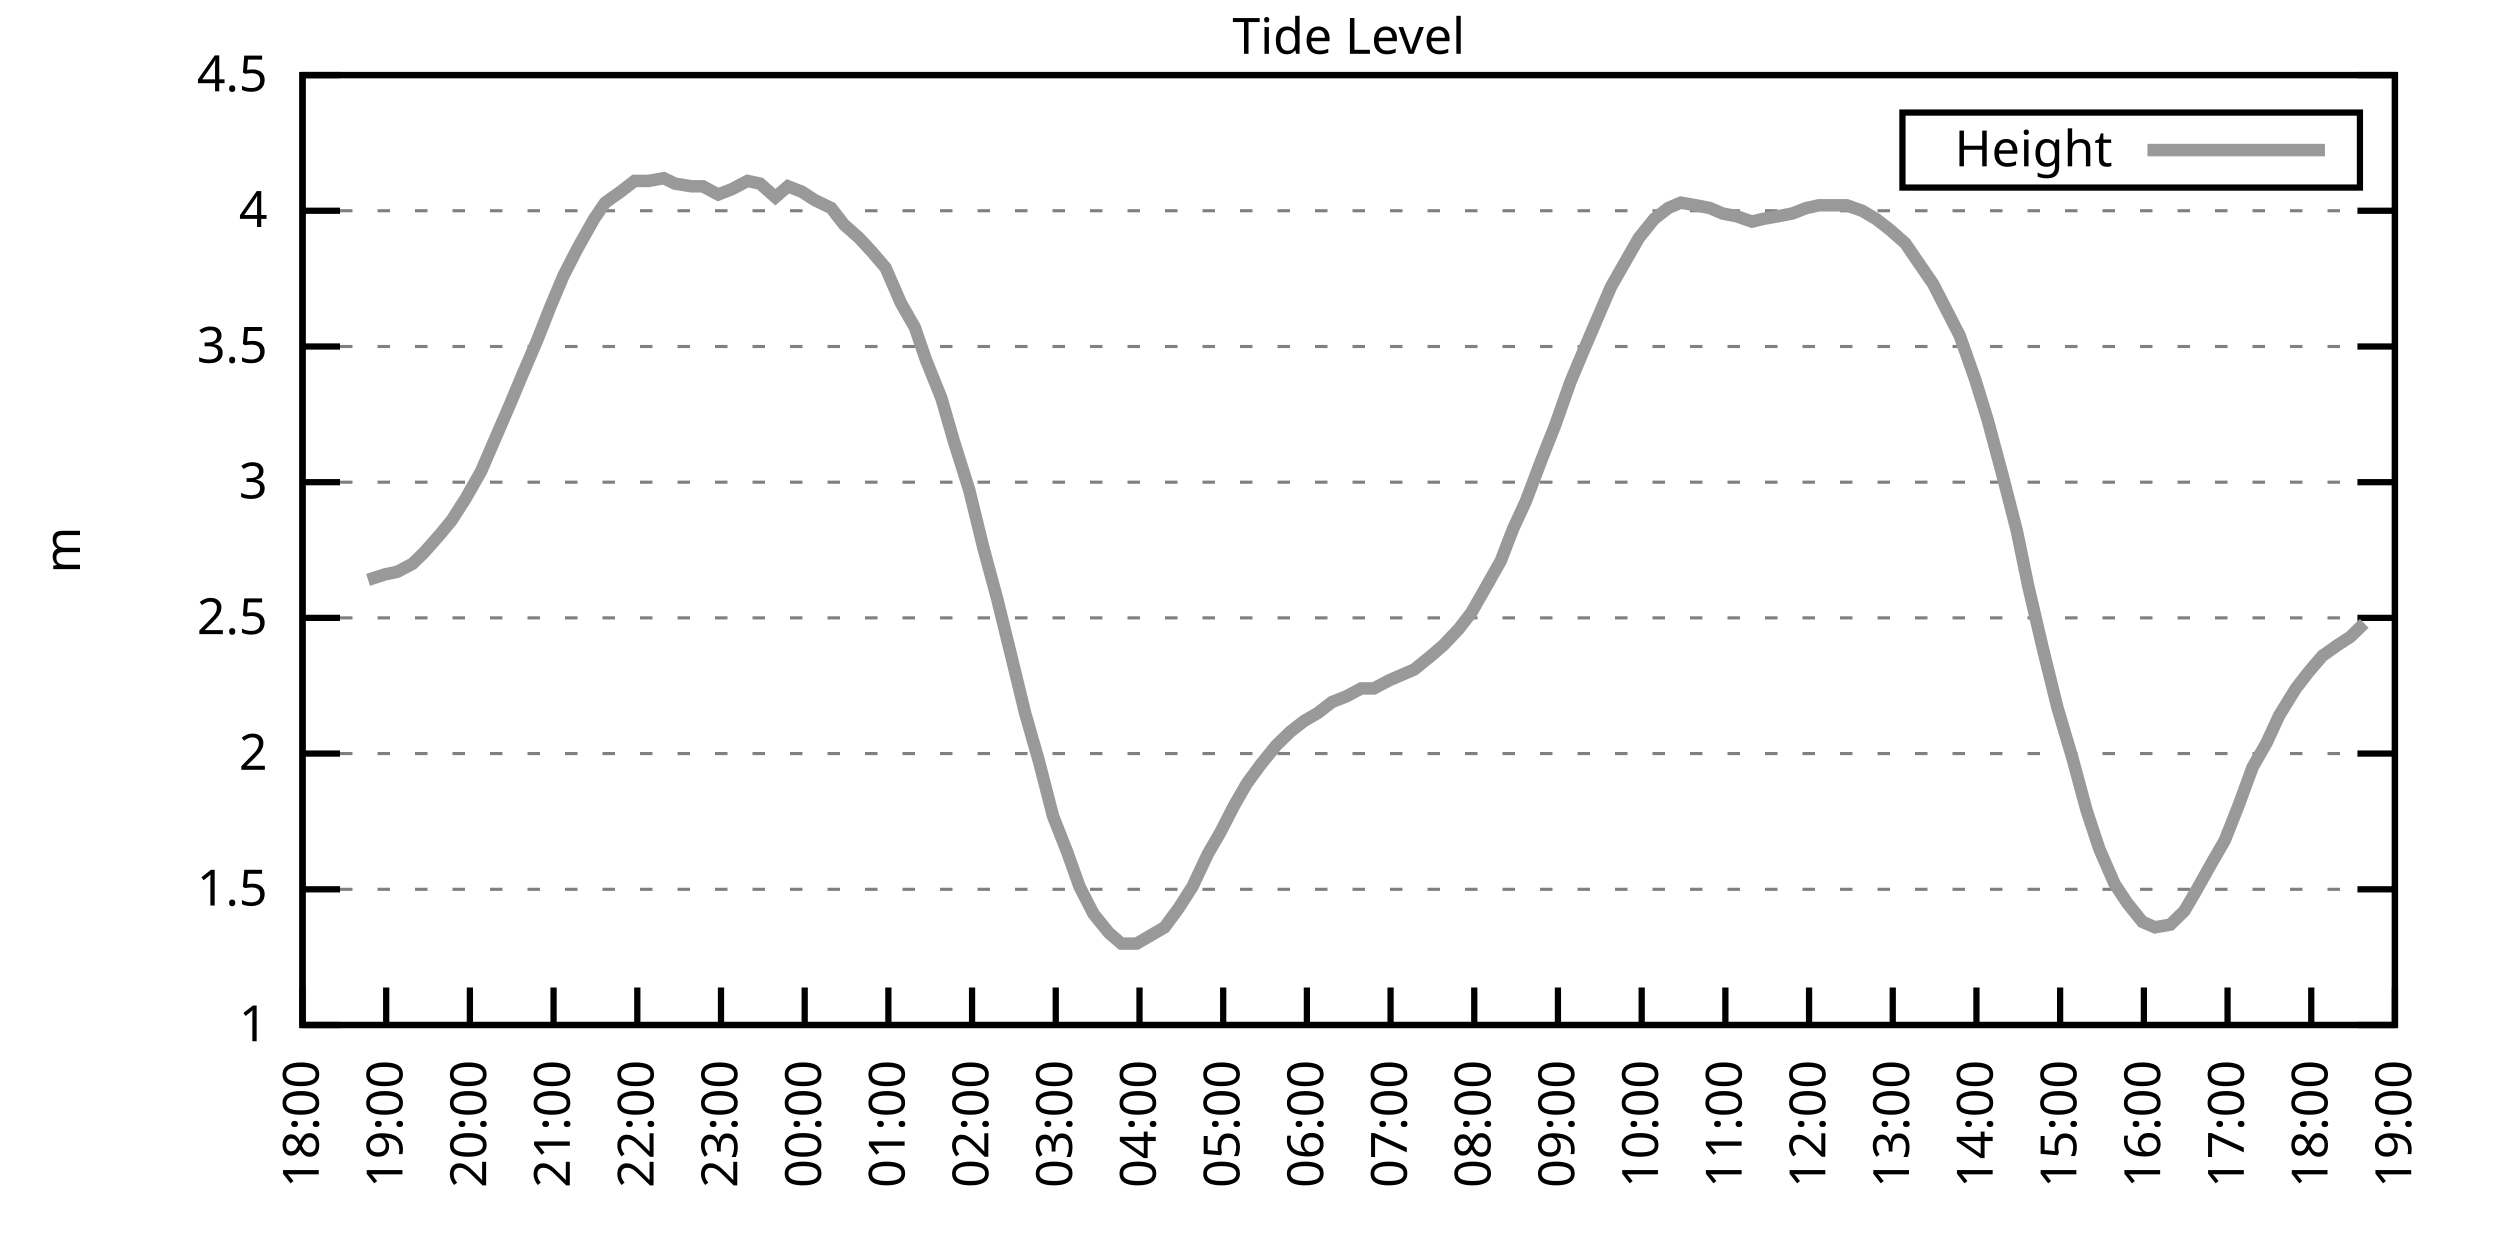
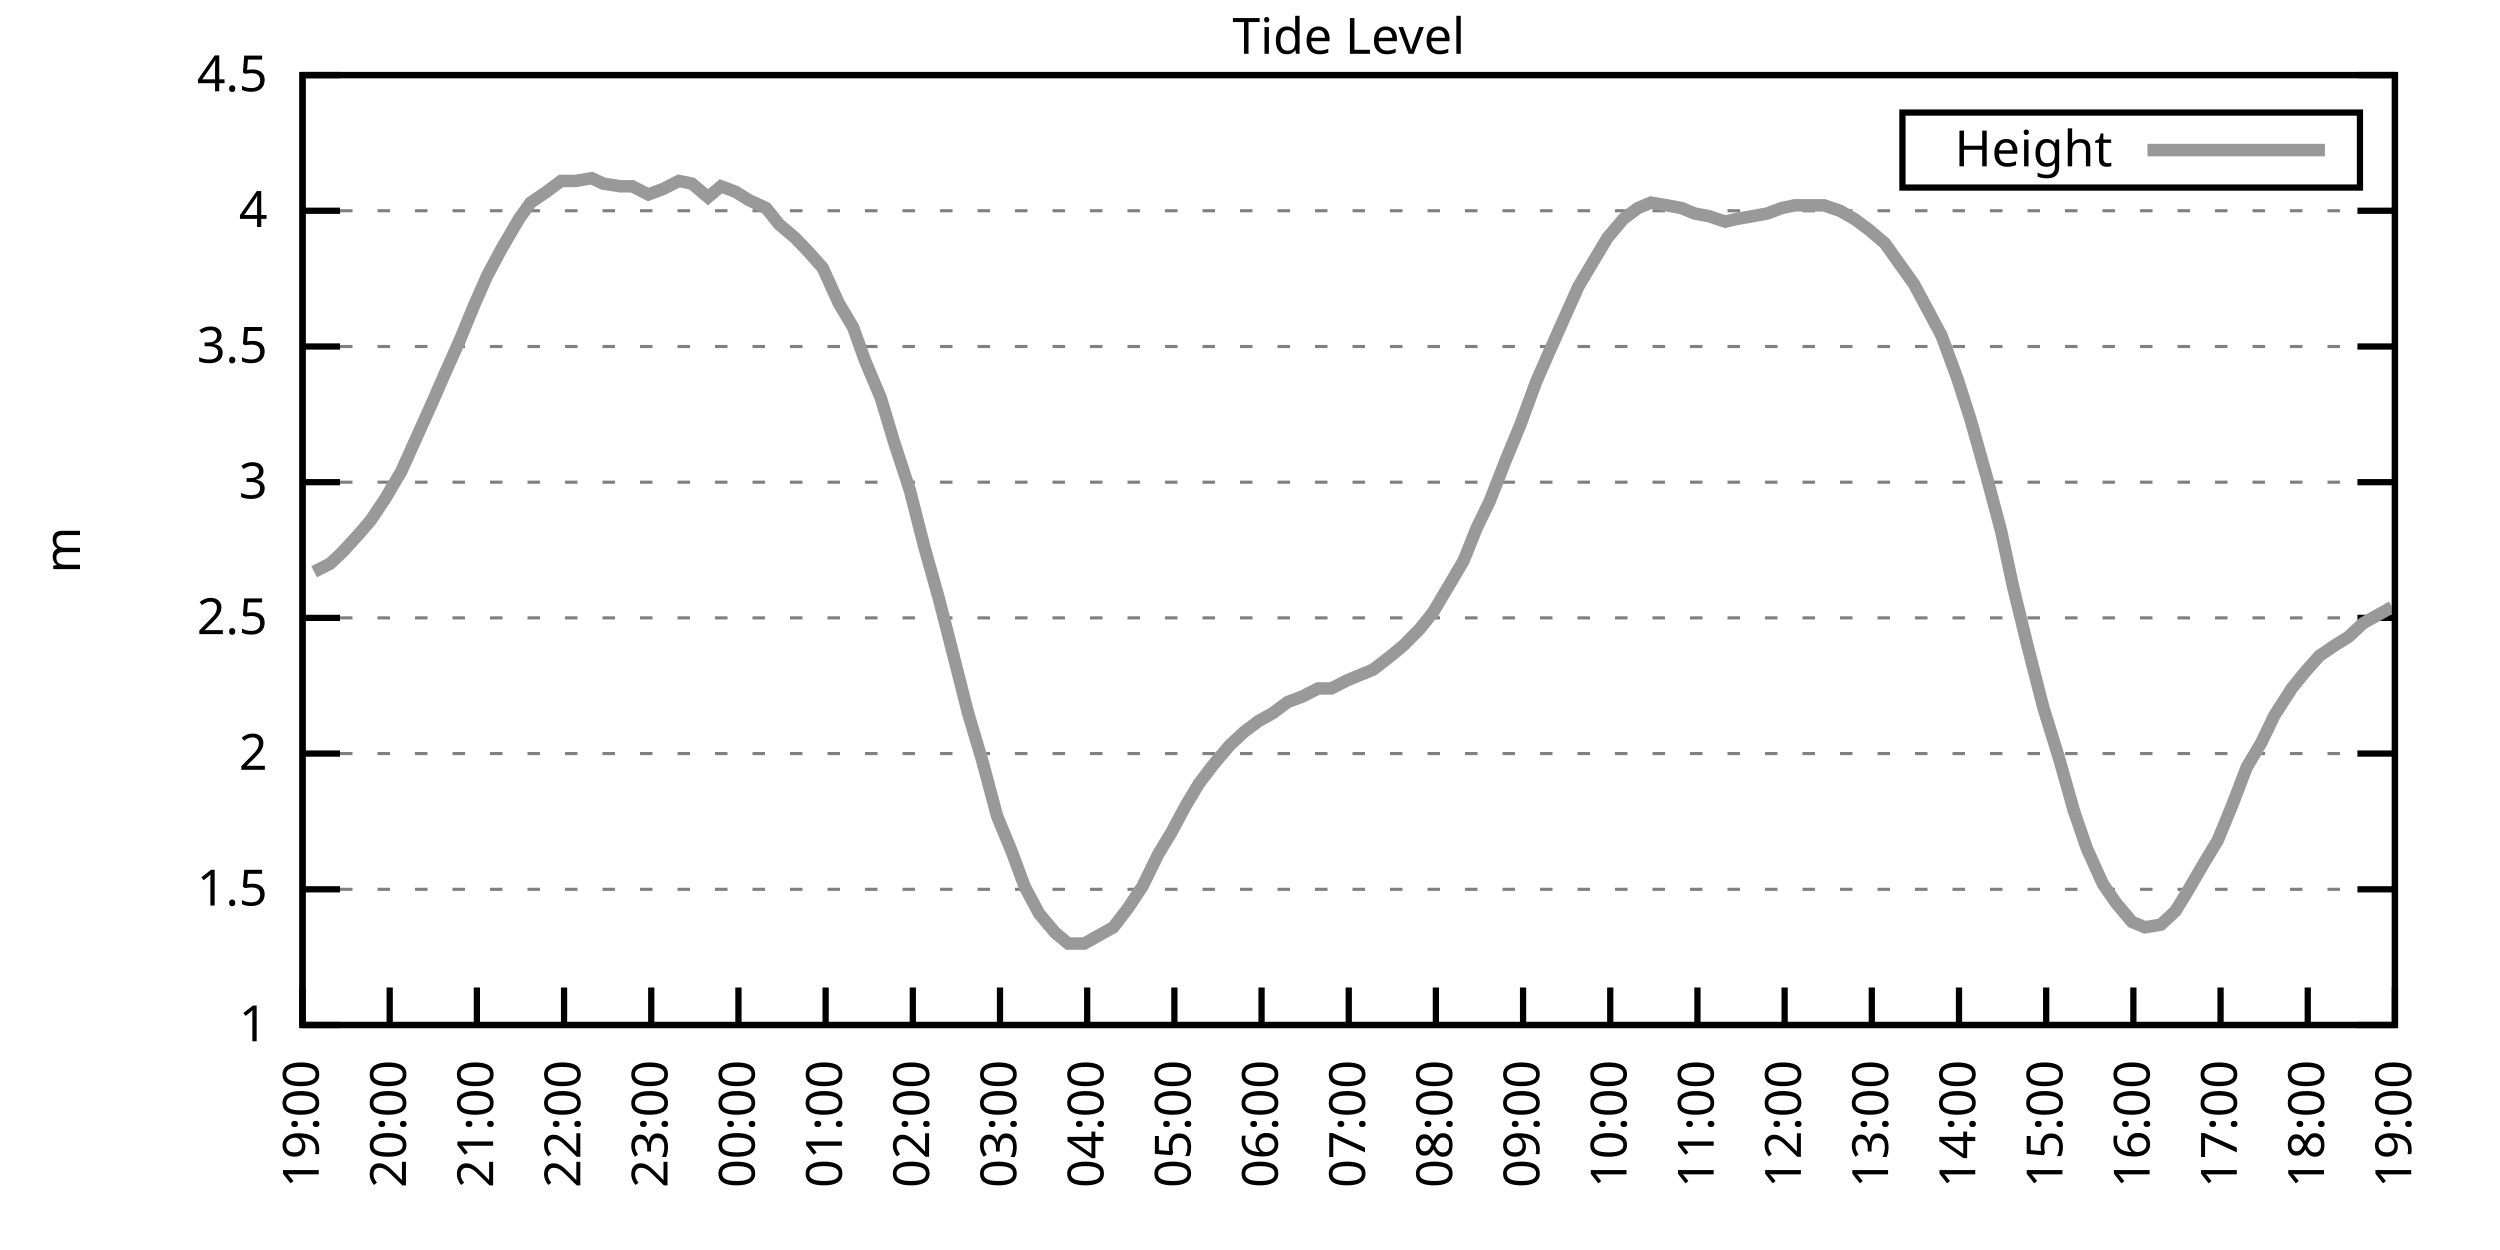
<svg xmlns="http://www.w3.org/2000/svg" xmlns:xlink="http://www.w3.org/1999/xlink" width="400" height="200" viewBox="0 0 400 200">
  <g id="gnuplot_canvas">
    <rect x="0" y="0" width="400" height="200" fill="none" />
    <defs>
      <circle id="gpDot" r="0.5" stroke-width="0.5" stroke="currentColor" />
      <path id="gpPt0" stroke-width="0.333" stroke="currentColor" d="M-1,0 h2 M0,-1 v2" />
      <path id="gpPt1" stroke-width="0.333" stroke="currentColor" d="M-1,-1 L1,1 M1,-1 L-1,1" />
      <path id="gpPt2" stroke-width="0.333" stroke="currentColor" d="M-1,0 L1,0 M0,-1 L0,1 M-1,-1 L1,1 M-1,1 L1,-1" />
      <rect id="gpPt3" stroke-width="0.333" stroke="currentColor" x="-1" y="-1" width="2" height="2" />
      <rect id="gpPt4" stroke-width="0.333" stroke="currentColor" fill="currentColor" x="-1" y="-1" width="2" height="2" />
      <circle id="gpPt5" stroke-width="0.333" stroke="currentColor" cx="0" cy="0" r="1" />
      <use xlink:href="#gpPt5" id="gpPt6" fill="currentColor" stroke="none" />
      <path id="gpPt7" stroke-width="0.333" stroke="currentColor" d="M0,-1.33 L-1.33,0.67 L1.33,0.67 z" />
      <use xlink:href="#gpPt7" id="gpPt8" fill="currentColor" stroke="none" />
      <use xlink:href="#gpPt7" id="gpPt9" stroke="currentColor" transform="rotate(180)" />
      <use xlink:href="#gpPt9" id="gpPt10" fill="currentColor" stroke="none" />
      <use xlink:href="#gpPt3" id="gpPt11" stroke="currentColor" transform="rotate(45)" />
      <use xlink:href="#gpPt11" id="gpPt12" fill="currentColor" stroke="none" />
      <path id="gpPt13" stroke-width="0.333" stroke="currentColor" d="M0,1.330 L1.265,0.411 L0.782,-1.067 L-0.782,-1.076 L-1.265,0.411 z" />
      <use xlink:href="#gpPt13" id="gpPt14" fill="currentColor" stroke="none" />
      <filter id="textbox" filterUnits="objectBoundingBox" x="0" y="0" height="1" width="1">
        <feFlood flood-color="white" flood-opacity="1" result="bgnd" />
        <feComposite in="SourceGraphic" in2="bgnd" operator="atop" />
      </filter>
      <filter id="greybox" filterUnits="objectBoundingBox" x="0" y="0" height="1" width="1">
        <feFlood flood-color="lightgrey" flood-opacity="1" result="grey" />
        <feComposite in="SourceGraphic" in2="grey" operator="atop" />
      </filter>
    </defs>
    <g fill="none" color="white" stroke="currentColor" stroke-width="1.00" stroke-linecap="butt" stroke-linejoin="miter">
</g>
    <g fill="none" color="black" stroke="currentColor" stroke-width="1.00" stroke-linecap="butt" stroke-linejoin="miter">
      <g stroke="none" shape-rendering="crispEdges">
        <polygon fill="rgb(255, 255, 255)" points="48.40,164.00 383.18,164.00 383.18,12.02 48.40,12.02 " />
      </g>
    </g>
    <g fill="none" color="black" stroke="currentColor" stroke-width="1.00" stroke-linecap="butt" stroke-linejoin="miter">
</g>
    <g fill="none" color="black" stroke="black" stroke-width="0.50" stroke-linecap="butt" stroke-linejoin="miter">
</g>
    <g fill="none" color="gray" stroke="currentColor" stroke-width="0.50" stroke-linecap="butt" stroke-linejoin="miter">
      <path stroke="gray" stroke-dasharray="2,4" class="gridline" d="M48.40,164.00 L383.19,164.00  " />
    </g>
    <g fill="none" color="gray" stroke="gray" stroke-width="1.00" stroke-linecap="butt" stroke-linejoin="miter">
</g>
    <g fill="none" color="black" stroke="currentColor" stroke-width="1.00" stroke-linecap="butt" stroke-linejoin="miter">
      <path stroke="black" d="M48.40,164.00 L54.40,164.00 M383.19,164.00 L377.19,164.00  " />
      <g transform="translate(42.80,166.60)" stroke="none" fill="black" font-family="Sans" font-size="8.00" text-anchor="end">
        <text>
          <tspan font-family="Sans"> 1</tspan>
        </text>
      </g>
    </g>
    <g fill="none" color="black" stroke="currentColor" stroke-width="1.00" stroke-linecap="butt" stroke-linejoin="miter">
</g>
    <g fill="none" color="black" stroke="black" stroke-width="0.50" stroke-linecap="butt" stroke-linejoin="miter">
</g>
    <g fill="none" color="gray" stroke="currentColor" stroke-width="0.50" stroke-linecap="butt" stroke-linejoin="miter">
      <path stroke="gray" stroke-dasharray="2,4" class="gridline" d="M48.40,142.29 L383.19,142.29  " />
    </g>
    <g fill="none" color="gray" stroke="gray" stroke-width="1.00" stroke-linecap="butt" stroke-linejoin="miter">
</g>
    <g fill="none" color="black" stroke="currentColor" stroke-width="1.00" stroke-linecap="butt" stroke-linejoin="miter">
      <path stroke="black" d="M48.40,142.29 L54.40,142.29 M383.19,142.29 L377.19,142.29  " />
      <g transform="translate(42.80,144.89)" stroke="none" fill="black" font-family="Sans" font-size="8.00" text-anchor="end">
        <text>
          <tspan font-family="Sans"> 1.5</tspan>
        </text>
      </g>
    </g>
    <g fill="none" color="black" stroke="currentColor" stroke-width="1.00" stroke-linecap="butt" stroke-linejoin="miter">
</g>
    <g fill="none" color="black" stroke="black" stroke-width="0.50" stroke-linecap="butt" stroke-linejoin="miter">
</g>
    <g fill="none" color="gray" stroke="currentColor" stroke-width="0.50" stroke-linecap="butt" stroke-linejoin="miter">
      <path stroke="gray" stroke-dasharray="2,4" class="gridline" d="M48.40,120.57 L383.19,120.57  " />
    </g>
    <g fill="none" color="gray" stroke="gray" stroke-width="1.00" stroke-linecap="butt" stroke-linejoin="miter">
</g>
    <g fill="none" color="black" stroke="currentColor" stroke-width="1.00" stroke-linecap="butt" stroke-linejoin="miter">
      <path stroke="black" d="M48.40,120.57 L54.40,120.57 M383.19,120.57 L377.19,120.57  " />
      <g transform="translate(42.80,123.17)" stroke="none" fill="black" font-family="Sans" font-size="8.00" text-anchor="end">
        <text>
          <tspan font-family="Sans"> 2</tspan>
        </text>
      </g>
    </g>
    <g fill="none" color="black" stroke="currentColor" stroke-width="1.00" stroke-linecap="butt" stroke-linejoin="miter">
</g>
    <g fill="none" color="black" stroke="black" stroke-width="0.50" stroke-linecap="butt" stroke-linejoin="miter">
</g>
    <g fill="none" color="gray" stroke="currentColor" stroke-width="0.50" stroke-linecap="butt" stroke-linejoin="miter">
      <path stroke="gray" stroke-dasharray="2,4" class="gridline" d="M48.40,98.86 L383.19,98.86  " />
    </g>
    <g fill="none" color="gray" stroke="gray" stroke-width="1.00" stroke-linecap="butt" stroke-linejoin="miter">
</g>
    <g fill="none" color="black" stroke="currentColor" stroke-width="1.00" stroke-linecap="butt" stroke-linejoin="miter">
      <path stroke="black" d="M48.40,98.86 L54.40,98.86 M383.19,98.86 L377.19,98.86  " />
      <g transform="translate(42.80,101.46)" stroke="none" fill="black" font-family="Sans" font-size="8.00" text-anchor="end">
        <text>
          <tspan font-family="Sans"> 2.5</tspan>
        </text>
      </g>
    </g>
    <g fill="none" color="black" stroke="currentColor" stroke-width="1.00" stroke-linecap="butt" stroke-linejoin="miter">
</g>
    <g fill="none" color="black" stroke="black" stroke-width="0.50" stroke-linecap="butt" stroke-linejoin="miter">
</g>
    <g fill="none" color="gray" stroke="currentColor" stroke-width="0.50" stroke-linecap="butt" stroke-linejoin="miter">
      <path stroke="gray" stroke-dasharray="2,4" class="gridline" d="M48.40,77.15 L383.19,77.15  " />
    </g>
    <g fill="none" color="gray" stroke="gray" stroke-width="1.00" stroke-linecap="butt" stroke-linejoin="miter">
</g>
    <g fill="none" color="black" stroke="currentColor" stroke-width="1.00" stroke-linecap="butt" stroke-linejoin="miter">
      <path stroke="black" d="M48.40,77.15 L54.40,77.15 M383.19,77.15 L377.19,77.15  " />
      <g transform="translate(42.80,79.75)" stroke="none" fill="black" font-family="Sans" font-size="8.00" text-anchor="end">
        <text>
          <tspan font-family="Sans"> 3</tspan>
        </text>
      </g>
    </g>
    <g fill="none" color="black" stroke="currentColor" stroke-width="1.00" stroke-linecap="butt" stroke-linejoin="miter">
</g>
    <g fill="none" color="black" stroke="black" stroke-width="0.50" stroke-linecap="butt" stroke-linejoin="miter">
</g>
    <g fill="none" color="gray" stroke="currentColor" stroke-width="0.50" stroke-linecap="butt" stroke-linejoin="miter">
      <path stroke="gray" stroke-dasharray="2,4" class="gridline" d="M48.40,55.44 L383.19,55.44  " />
    </g>
    <g fill="none" color="gray" stroke="gray" stroke-width="1.00" stroke-linecap="butt" stroke-linejoin="miter">
</g>
    <g fill="none" color="black" stroke="currentColor" stroke-width="1.00" stroke-linecap="butt" stroke-linejoin="miter">
      <path stroke="black" d="M48.40,55.44 L54.40,55.44 M383.19,55.44 L377.19,55.44  " />
      <g transform="translate(42.80,58.04)" stroke="none" fill="black" font-family="Sans" font-size="8.00" text-anchor="end">
        <text>
          <tspan font-family="Sans"> 3.5</tspan>
        </text>
      </g>
    </g>
    <g fill="none" color="black" stroke="currentColor" stroke-width="1.00" stroke-linecap="butt" stroke-linejoin="miter">
</g>
    <g fill="none" color="black" stroke="black" stroke-width="0.50" stroke-linecap="butt" stroke-linejoin="miter">
</g>
    <g fill="none" color="gray" stroke="currentColor" stroke-width="0.50" stroke-linecap="butt" stroke-linejoin="miter">
      <path stroke="gray" stroke-dasharray="2,4" class="gridline" d="M48.40,33.72 L383.19,33.72  " />
    </g>
    <g fill="none" color="gray" stroke="gray" stroke-width="1.00" stroke-linecap="butt" stroke-linejoin="miter">
</g>
    <g fill="none" color="black" stroke="currentColor" stroke-width="1.00" stroke-linecap="butt" stroke-linejoin="miter">
      <path stroke="black" d="M48.40,33.72 L54.40,33.72 M383.19,33.72 L377.19,33.72  " />
      <g transform="translate(42.80,36.32)" stroke="none" fill="black" font-family="Sans" font-size="8.00" text-anchor="end">
        <text>
          <tspan font-family="Sans"> 4</tspan>
        </text>
      </g>
    </g>
    <g fill="none" color="black" stroke="currentColor" stroke-width="1.00" stroke-linecap="butt" stroke-linejoin="miter">
</g>
    <g fill="none" color="black" stroke="black" stroke-width="0.50" stroke-linecap="butt" stroke-linejoin="miter">
</g>
    <g fill="none" color="gray" stroke="currentColor" stroke-width="0.50" stroke-linecap="butt" stroke-linejoin="miter">
      <path stroke="gray" stroke-dasharray="2,4" class="gridline" d="M48.40,12.01 L383.19,12.01  " />
    </g>
    <g fill="none" color="gray" stroke="gray" stroke-width="1.00" stroke-linecap="butt" stroke-linejoin="miter">
</g>
    <g fill="none" color="black" stroke="currentColor" stroke-width="1.00" stroke-linecap="butt" stroke-linejoin="miter">
      <path stroke="black" d="M48.40,12.01 L54.40,12.01 M383.19,12.01 L377.19,12.01  " />
      <g transform="translate(42.80,14.61)" stroke="none" fill="black" font-family="Sans" font-size="8.00" text-anchor="end">
        <text>
          <tspan font-family="Sans"> 4.5</tspan>
        </text>
      </g>
    </g>
    <g fill="none" color="black" stroke="currentColor" stroke-width="1.00" stroke-linecap="butt" stroke-linejoin="miter">
      <path stroke="black" d="M48.40,164.00 L48.40,158.00  " />
      <g transform="translate(51.00,169.60) rotate(270.00)" stroke="none" fill="black" font-family="Sans" font-size="8.00" text-anchor="end">
        <text>
-           <tspan font-family="Sans">18:00</tspan>
-         </text>
-       </g>
-     </g>
-     <g fill="none" color="black" stroke="currentColor" stroke-width="1.00" stroke-linecap="butt" stroke-linejoin="miter">
-       <path stroke="black" d="M61.79,164.00 L61.79,158.00  " />
-       <g transform="translate(64.39,169.60) rotate(270.00)" stroke="none" fill="black" font-family="Sans" font-size="8.00" text-anchor="end">
-         <text>
          <tspan font-family="Sans">19:00</tspan>
        </text>
      </g>
    </g>
    <g fill="none" color="black" stroke="currentColor" stroke-width="1.00" stroke-linecap="butt" stroke-linejoin="miter">
-       <path stroke="black" d="M75.18,164.00 L75.18,158.00  " />
-       <g transform="translate(77.78,169.60) rotate(270.00)" stroke="none" fill="black" font-family="Sans" font-size="8.00" text-anchor="end">
+       <path stroke="black" d="M62.35,164.00 L62.35,158.00  " />
+       <g transform="translate(64.95,169.60) rotate(270.00)" stroke="none" fill="black" font-family="Sans" font-size="8.00" text-anchor="end">
        <text>
          <tspan font-family="Sans">20:00</tspan>
        </text>
      </g>
    </g>
    <g fill="none" color="black" stroke="currentColor" stroke-width="1.00" stroke-linecap="butt" stroke-linejoin="miter">
-       <path stroke="black" d="M88.57,164.00 L88.57,158.00  " />
-       <g transform="translate(91.17,169.60) rotate(270.00)" stroke="none" fill="black" font-family="Sans" font-size="8.00" text-anchor="end">
+       <path stroke="black" d="M76.30,164.00 L76.30,158.00  " />
+       <g transform="translate(78.90,169.60) rotate(270.00)" stroke="none" fill="black" font-family="Sans" font-size="8.00" text-anchor="end">
        <text>
          <tspan font-family="Sans">21:00</tspan>
        </text>
      </g>
    </g>
    <g fill="none" color="black" stroke="currentColor" stroke-width="1.00" stroke-linecap="butt" stroke-linejoin="miter">
-       <path stroke="black" d="M101.97,164.00 L101.97,158.00  " />
-       <g transform="translate(104.57,169.60) rotate(270.00)" stroke="none" fill="black" font-family="Sans" font-size="8.00" text-anchor="end">
+       <path stroke="black" d="M90.25,164.00 L90.25,158.00  " />
+       <g transform="translate(92.85,169.60) rotate(270.00)" stroke="none" fill="black" font-family="Sans" font-size="8.00" text-anchor="end">
        <text>
          <tspan font-family="Sans">22:00</tspan>
        </text>
      </g>
    </g>
    <g fill="none" color="black" stroke="currentColor" stroke-width="1.00" stroke-linecap="butt" stroke-linejoin="miter">
-       <path stroke="black" d="M115.36,164.00 L115.36,158.00  " />
-       <g transform="translate(117.96,169.60) rotate(270.00)" stroke="none" fill="black" font-family="Sans" font-size="8.00" text-anchor="end">
+       <path stroke="black" d="M104.20,164.00 L104.20,158.00  " />
+       <g transform="translate(106.80,169.60) rotate(270.00)" stroke="none" fill="black" font-family="Sans" font-size="8.00" text-anchor="end">
        <text>
          <tspan font-family="Sans">23:00</tspan>
        </text>
      </g>
    </g>
    <g fill="none" color="black" stroke="currentColor" stroke-width="1.00" stroke-linecap="butt" stroke-linejoin="miter">
-       <path stroke="black" d="M128.75,164.00 L128.75,158.00  " />
-       <g transform="translate(131.35,169.60) rotate(270.00)" stroke="none" fill="black" font-family="Sans" font-size="8.00" text-anchor="end">
+       <path stroke="black" d="M118.15,164.00 L118.15,158.00  " />
+       <g transform="translate(120.75,169.60) rotate(270.00)" stroke="none" fill="black" font-family="Sans" font-size="8.00" text-anchor="end">
        <text>
          <tspan font-family="Sans">00:00</tspan>
        </text>
      </g>
    </g>
    <g fill="none" color="black" stroke="currentColor" stroke-width="1.00" stroke-linecap="butt" stroke-linejoin="miter">
-       <path stroke="black" d="M142.14,164.00 L142.14,158.00  " />
-       <g transform="translate(144.74,169.60) rotate(270.00)" stroke="none" fill="black" font-family="Sans" font-size="8.00" text-anchor="end">
+       <path stroke="black" d="M132.10,164.00 L132.10,158.00  " />
+       <g transform="translate(134.70,169.60) rotate(270.00)" stroke="none" fill="black" font-family="Sans" font-size="8.00" text-anchor="end">
        <text>
          <tspan font-family="Sans">01:00</tspan>
        </text>
      </g>
    </g>
    <g fill="none" color="black" stroke="currentColor" stroke-width="1.00" stroke-linecap="butt" stroke-linejoin="miter">
-       <path stroke="black" d="M155.53,164.00 L155.53,158.00  " />
-       <g transform="translate(158.13,169.60) rotate(270.00)" stroke="none" fill="black" font-family="Sans" font-size="8.00" text-anchor="end">
+       <path stroke="black" d="M146.05,164.00 L146.05,158.00  " />
+       <g transform="translate(148.65,169.60) rotate(270.00)" stroke="none" fill="black" font-family="Sans" font-size="8.00" text-anchor="end">
        <text>
          <tspan font-family="Sans">02:00</tspan>
        </text>
      </g>
    </g>
    <g fill="none" color="black" stroke="currentColor" stroke-width="1.00" stroke-linecap="butt" stroke-linejoin="miter">
-       <path stroke="black" d="M168.92,164.00 L168.92,158.00  " />
-       <g transform="translate(171.52,169.60) rotate(270.00)" stroke="none" fill="black" font-family="Sans" font-size="8.00" text-anchor="end">
+       <path stroke="black" d="M160.00,164.00 L160.00,158.00  " />
+       <g transform="translate(162.60,169.60) rotate(270.00)" stroke="none" fill="black" font-family="Sans" font-size="8.00" text-anchor="end">
        <text>
          <tspan font-family="Sans">03:00</tspan>
        </text>
      </g>
    </g>
    <g fill="none" color="black" stroke="currentColor" stroke-width="1.00" stroke-linecap="butt" stroke-linejoin="miter">
-       <path stroke="black" d="M182.32,164.00 L182.32,158.00  " />
-       <g transform="translate(184.92,169.60) rotate(270.00)" stroke="none" fill="black" font-family="Sans" font-size="8.00" text-anchor="end">
+       <path stroke="black" d="M173.95,164.00 L173.95,158.00  " />
+       <g transform="translate(176.55,169.60) rotate(270.00)" stroke="none" fill="black" font-family="Sans" font-size="8.00" text-anchor="end">
        <text>
          <tspan font-family="Sans">04:00</tspan>
        </text>
      </g>
    </g>
    <g fill="none" color="black" stroke="currentColor" stroke-width="1.00" stroke-linecap="butt" stroke-linejoin="miter">
-       <path stroke="black" d="M195.71,164.00 L195.71,158.00  " />
-       <g transform="translate(198.31,169.60) rotate(270.00)" stroke="none" fill="black" font-family="Sans" font-size="8.00" text-anchor="end">
+       <path stroke="black" d="M187.90,164.00 L187.90,158.00  " />
+       <g transform="translate(190.50,169.60) rotate(270.00)" stroke="none" fill="black" font-family="Sans" font-size="8.00" text-anchor="end">
        <text>
          <tspan font-family="Sans">05:00</tspan>
        </text>
      </g>
    </g>
    <g fill="none" color="black" stroke="currentColor" stroke-width="1.00" stroke-linecap="butt" stroke-linejoin="miter">
-       <path stroke="black" d="M209.10,164.00 L209.10,158.00  " />
-       <g transform="translate(211.70,169.60) rotate(270.00)" stroke="none" fill="black" font-family="Sans" font-size="8.00" text-anchor="end">
+       <path stroke="black" d="M201.85,164.00 L201.85,158.00  " />
+       <g transform="translate(204.45,169.60) rotate(270.00)" stroke="none" fill="black" font-family="Sans" font-size="8.00" text-anchor="end">
        <text>
          <tspan font-family="Sans">06:00</tspan>
        </text>
      </g>
    </g>
    <g fill="none" color="black" stroke="currentColor" stroke-width="1.00" stroke-linecap="butt" stroke-linejoin="miter">
-       <path stroke="black" d="M222.49,164.00 L222.49,158.00  " />
-       <g transform="translate(225.09,169.60) rotate(270.00)" stroke="none" fill="black" font-family="Sans" font-size="8.00" text-anchor="end">
+       <path stroke="black" d="M215.80,164.00 L215.80,158.00  " />
+       <g transform="translate(218.40,169.60) rotate(270.00)" stroke="none" fill="black" font-family="Sans" font-size="8.00" text-anchor="end">
        <text>
          <tspan font-family="Sans">07:00</tspan>
        </text>
      </g>
    </g>
    <g fill="none" color="black" stroke="currentColor" stroke-width="1.00" stroke-linecap="butt" stroke-linejoin="miter">
-       <path stroke="black" d="M235.88,164.00 L235.88,158.00  " />
-       <g transform="translate(238.48,169.60) rotate(270.00)" stroke="none" fill="black" font-family="Sans" font-size="8.00" text-anchor="end">
+       <path stroke="black" d="M229.74,164.00 L229.74,158.00  " />
+       <g transform="translate(232.34,169.60) rotate(270.00)" stroke="none" fill="black" font-family="Sans" font-size="8.00" text-anchor="end">
        <text>
          <tspan font-family="Sans">08:00</tspan>
        </text>
      </g>
    </g>
    <g fill="none" color="black" stroke="currentColor" stroke-width="1.00" stroke-linecap="butt" stroke-linejoin="miter">
-       <path stroke="black" d="M249.27,164.00 L249.27,158.00  " />
-       <g transform="translate(251.87,169.60) rotate(270.00)" stroke="none" fill="black" font-family="Sans" font-size="8.00" text-anchor="end">
+       <path stroke="black" d="M243.69,164.00 L243.69,158.00  " />
+       <g transform="translate(246.29,169.60) rotate(270.00)" stroke="none" fill="black" font-family="Sans" font-size="8.00" text-anchor="end">
        <text>
          <tspan font-family="Sans">09:00</tspan>
        </text>
      </g>
    </g>
    <g fill="none" color="black" stroke="currentColor" stroke-width="1.00" stroke-linecap="butt" stroke-linejoin="miter">
-       <path stroke="black" d="M262.67,164.00 L262.67,158.00  " />
-       <g transform="translate(265.27,169.60) rotate(270.00)" stroke="none" fill="black" font-family="Sans" font-size="8.00" text-anchor="end">
+       <path stroke="black" d="M257.64,164.00 L257.64,158.00  " />
+       <g transform="translate(260.24,169.60) rotate(270.00)" stroke="none" fill="black" font-family="Sans" font-size="8.00" text-anchor="end">
        <text>
          <tspan font-family="Sans">10:00</tspan>
        </text>
      </g>
    </g>
    <g fill="none" color="black" stroke="currentColor" stroke-width="1.00" stroke-linecap="butt" stroke-linejoin="miter">
-       <path stroke="black" d="M276.06,164.00 L276.06,158.00  " />
-       <g transform="translate(278.66,169.60) rotate(270.00)" stroke="none" fill="black" font-family="Sans" font-size="8.00" text-anchor="end">
+       <path stroke="black" d="M271.59,164.00 L271.59,158.00  " />
+       <g transform="translate(274.19,169.60) rotate(270.00)" stroke="none" fill="black" font-family="Sans" font-size="8.00" text-anchor="end">
        <text>
          <tspan font-family="Sans">11:00</tspan>
        </text>
      </g>
    </g>
    <g fill="none" color="black" stroke="currentColor" stroke-width="1.00" stroke-linecap="butt" stroke-linejoin="miter">
-       <path stroke="black" d="M289.45,164.00 L289.45,158.00  " />
-       <g transform="translate(292.05,169.60) rotate(270.00)" stroke="none" fill="black" font-family="Sans" font-size="8.00" text-anchor="end">
+       <path stroke="black" d="M285.54,164.00 L285.54,158.00  " />
+       <g transform="translate(288.14,169.60) rotate(270.00)" stroke="none" fill="black" font-family="Sans" font-size="8.00" text-anchor="end">
        <text>
          <tspan font-family="Sans">12:00</tspan>
        </text>
      </g>
    </g>
    <g fill="none" color="black" stroke="currentColor" stroke-width="1.00" stroke-linecap="butt" stroke-linejoin="miter">
-       <path stroke="black" d="M302.84,164.00 L302.84,158.00  " />
-       <g transform="translate(305.44,169.60) rotate(270.00)" stroke="none" fill="black" font-family="Sans" font-size="8.00" text-anchor="end">
+       <path stroke="black" d="M299.49,164.00 L299.49,158.00  " />
+       <g transform="translate(302.09,169.60) rotate(270.00)" stroke="none" fill="black" font-family="Sans" font-size="8.00" text-anchor="end">
        <text>
          <tspan font-family="Sans">13:00</tspan>
        </text>
      </g>
    </g>
    <g fill="none" color="black" stroke="currentColor" stroke-width="1.00" stroke-linecap="butt" stroke-linejoin="miter">
-       <path stroke="black" d="M316.23,164.00 L316.23,158.00  " />
-       <g transform="translate(318.83,169.60) rotate(270.00)" stroke="none" fill="black" font-family="Sans" font-size="8.00" text-anchor="end">
+       <path stroke="black" d="M313.44,164.00 L313.44,158.00  " />
+       <g transform="translate(316.04,169.60) rotate(270.00)" stroke="none" fill="black" font-family="Sans" font-size="8.00" text-anchor="end">
        <text>
          <tspan font-family="Sans">14:00</tspan>
        </text>
      </g>
    </g>
    <g fill="none" color="black" stroke="currentColor" stroke-width="1.00" stroke-linecap="butt" stroke-linejoin="miter">
-       <path stroke="black" d="M329.62,164.00 L329.62,158.00  " />
-       <g transform="translate(332.22,169.60) rotate(270.00)" stroke="none" fill="black" font-family="Sans" font-size="8.00" text-anchor="end">
+       <path stroke="black" d="M327.39,164.00 L327.39,158.00  " />
+       <g transform="translate(329.99,169.60) rotate(270.00)" stroke="none" fill="black" font-family="Sans" font-size="8.00" text-anchor="end">
        <text>
          <tspan font-family="Sans">15:00</tspan>
        </text>
      </g>
    </g>
    <g fill="none" color="black" stroke="currentColor" stroke-width="1.00" stroke-linecap="butt" stroke-linejoin="miter">
-       <path stroke="black" d="M343.02,164.00 L343.02,158.00  " />
-       <g transform="translate(345.62,169.60) rotate(270.00)" stroke="none" fill="black" font-family="Sans" font-size="8.00" text-anchor="end">
+       <path stroke="black" d="M341.34,164.00 L341.34,158.00  " />
+       <g transform="translate(343.94,169.60) rotate(270.00)" stroke="none" fill="black" font-family="Sans" font-size="8.00" text-anchor="end">
        <text>
          <tspan font-family="Sans">16:00</tspan>
        </text>
      </g>
    </g>
    <g fill="none" color="black" stroke="currentColor" stroke-width="1.00" stroke-linecap="butt" stroke-linejoin="miter">
-       <path stroke="black" d="M356.41,164.00 L356.41,158.00  " />
-       <g transform="translate(359.01,169.60) rotate(270.00)" stroke="none" fill="black" font-family="Sans" font-size="8.00" text-anchor="end">
+       <path stroke="black" d="M355.29,164.00 L355.29,158.00  " />
+       <g transform="translate(357.89,169.60) rotate(270.00)" stroke="none" fill="black" font-family="Sans" font-size="8.00" text-anchor="end">
        <text>
          <tspan font-family="Sans">17:00</tspan>
        </text>
      </g>
    </g>
    <g fill="none" color="black" stroke="currentColor" stroke-width="1.00" stroke-linecap="butt" stroke-linejoin="miter">
-       <path stroke="black" d="M369.80,164.00 L369.80,158.00  " />
-       <g transform="translate(372.40,169.60) rotate(270.00)" stroke="none" fill="black" font-family="Sans" font-size="8.00" text-anchor="end">
+       <path stroke="black" d="M369.24,164.00 L369.24,158.00  " />
+       <g transform="translate(371.84,169.60) rotate(270.00)" stroke="none" fill="black" font-family="Sans" font-size="8.00" text-anchor="end">
        <text>
          <tspan font-family="Sans">18:00</tspan>
        </text>
      </g>
    </g>
    <g fill="none" color="black" stroke="currentColor" stroke-width="1.00" stroke-linecap="butt" stroke-linejoin="miter">
      <path stroke="black" d="M383.19,164.00 L383.19,158.00  " />
      <g transform="translate(385.79,169.60) rotate(270.00)" stroke="none" fill="black" font-family="Sans" font-size="8.00" text-anchor="end">
        <text>
          <tspan font-family="Sans">19:00</tspan>
        </text>
      </g>
    </g>
    <g fill="none" color="black" stroke="currentColor" stroke-width="1.00" stroke-linecap="butt" stroke-linejoin="miter">
</g>
    <g fill="none" color="black" stroke="currentColor" stroke-width="1.00" stroke-linecap="butt" stroke-linejoin="miter">
      <path stroke="black" d="M48.40,12.01 L48.40,164.00 L383.19,164.00 L383.19,12.01 L48.40,12.01 Z  " />
    </g>
    <g fill="none" color="black" stroke="currentColor" stroke-width="1.00" stroke-linecap="butt" stroke-linejoin="miter">
</g>
    <g fill="none" color="black" stroke="currentColor" stroke-width="1.00" stroke-linecap="butt" stroke-linejoin="miter">
      <path stroke="black" d="M304.39,30.01 L304.39,18.01 L377.59,18.01 L377.59,30.01 L304.39,30.01 Z  " />
    </g>
    <g id="Tide_level_plot_1">
      <g fill="none" color="white" stroke="black" stroke-width="2.00" stroke-linecap="butt" stroke-linejoin="miter">
</g>
      <g fill="none" color="black" stroke="currentColor" stroke-width="2.00" stroke-linecap="butt" stroke-linejoin="miter">
        <g transform="translate(337.99,26.61)" stroke="none" fill="black" font-family="Sans" font-size="8.00" text-anchor="end">
          <text>
            <tspan font-family="Sans">Height</tspan>
          </text>
        </g>
      </g>
      <g fill="none" color="black" stroke="currentColor" stroke-width="2.00" stroke-linecap="butt" stroke-linejoin="miter">
-         <path stroke="rgb(153, 153, 153)" d="M343.59,24.01 L371.99,24.01 M58.89,92.78 L61.57,91.91 L63.58,91.48 L66.03,90.18 L67.82,88.44 L70.50,85.40   L72.28,83.23 L74.51,79.75 L76.97,75.41 L81.66,64.56 L83.66,59.78 L85.90,54.57 L88.13,48.92 L90.14,44.15   L92.37,39.80 L95.05,35.03 L96.83,32.42 L99.29,30.68 L101.52,28.95 L103.75,28.95 L106.21,28.51 L107.99,29.38   L110.67,29.81 L112.46,29.81 L114.91,31.12 L117.14,30.25 L119.60,28.95 L121.61,29.38 L124.06,31.55 L126.07,29.81   L128.30,30.68 L130.31,31.99 L132.99,33.29 L135.00,35.89 L137.45,38.07 L139.46,40.24 L141.69,42.84 L144.15,48.49   L146.38,52.40 L148.17,57.61 L150.62,63.69 L152.63,70.63 L155.09,78.45 L157.32,87.57 L159.55,95.82 L162.01,105.81   L164.01,114.06 L166.25,121.88 L168.48,130.56 L170.71,136.21 L172.72,141.85 L174.95,146.20 L177.41,149.24 L179.41,150.97   L181.87,150.97 L184.10,149.67 L186.33,148.37 L188.57,145.33 L190.80,141.85 L193.25,136.64 L195.26,133.17 L197.49,128.83   L199.50,125.35 L201.73,122.31 L204.19,119.27 L206.42,117.10 L208.65,115.36 L210.88,114.06 L213.12,112.32 L215.35,111.45   L217.80,110.15 L219.81,110.15 L222.27,108.85 L224.28,107.98 L226.29,107.11 L228.96,104.94 L230.97,103.20 L233.43,100.60   L235.44,97.99 L237.67,94.08 L240.12,89.74 L242.13,84.53 L244.14,80.19 L246.60,73.67 L248.83,68.03 L251.28,61.08   L253.29,56.30 L255.52,51.09 L257.76,45.88 L259.99,41.97 L262.22,38.07 L264.67,35.03 L266.91,33.29 L268.92,32.42   L271.37,32.85 L273.60,33.29 L275.61,34.16 L277.84,34.59 L280.30,35.46 L282.08,35.03 L284.54,34.59 L286.77,34.16   L289.00,33.29 L291.01,32.85 L293.69,32.85 L295.48,32.85 L297.93,33.72 L300.16,35.03 L302.39,36.76 L304.85,38.93   L306.63,41.54 L309.31,45.45 L311.54,49.79 L313.55,53.70 L316.01,60.65 L318.02,67.16 L320.47,76.28 L322.70,84.97   L324.49,93.65 L326.72,103.20 L329.18,113.19 L331.63,121.44 L333.86,129.69 L335.87,135.77 L338.33,141.42 L340.34,144.46   L342.79,147.50 L344.80,148.37 L347.26,147.93 L349.49,145.76 L351.27,142.72 L353.95,137.94 L355.96,134.47 L358.19,128.83   L360.42,122.75 L362.66,118.84 L364.66,114.49 L367.34,110.15 L369.35,107.55 L371.58,104.94 L374.04,103.20 L376.05,101.90   L378.28,99.73  " />
+         <path stroke="rgb(153, 153, 153)" d="M343.59,24.01 L371.99,24.01 M50.26,91.48 L52.82,90.18 L54.68,88.44 L57.47,85.40 L59.33,83.23 L61.65,79.75   L64.21,75.41 L69.09,64.56 L71.18,59.78 L73.51,54.57 L75.83,48.92 L77.93,44.15 L80.25,39.80 L83.04,35.03   L84.90,32.42 L87.46,30.68 L89.78,28.95 L92.11,28.95 L94.67,28.51 L96.53,29.38 L99.32,29.81 L101.18,29.81   L103.73,31.12 L106.06,30.25 L108.62,28.95 L110.71,29.38 L113.27,31.55 L115.36,29.81 L117.68,30.68 L119.78,31.99   L122.57,33.29 L124.66,35.89 L127.22,38.07 L129.31,40.24 L131.63,42.84 L134.19,48.49 L136.51,52.40 L138.37,57.61   L140.93,63.69 L143.02,70.63 L145.58,78.45 L147.91,87.57 L150.23,95.82 L152.79,105.81 L154.88,114.06 L157.21,121.88   L159.53,130.56 L161.86,136.21 L163.95,141.85 L166.27,146.20 L168.83,149.24 L170.92,150.97 L173.48,150.97 L175.81,149.67   L178.13,148.37 L180.46,145.33 L182.78,141.85 L185.34,136.64 L187.43,133.17 L189.76,128.83 L191.85,125.35 L194.17,122.31   L196.73,119.27 L199.06,117.10 L201.38,115.36 L203.71,114.06 L206.03,112.32 L208.36,111.45 L210.91,110.15 L213.01,110.15   L215.56,108.85 L217.65,107.98 L219.75,107.11 L222.54,104.94 L224.63,103.20 L227.19,100.60 L229.28,97.99 L231.60,94.08   L234.16,89.74 L236.25,84.53 L238.35,80.19 L240.90,73.67 L243.23,68.03 L245.79,61.08 L247.88,56.30 L250.20,51.09   L252.53,45.88 L254.85,41.97 L257.18,38.07 L259.74,35.03 L262.06,33.29 L264.15,32.42 L266.71,32.85 L269.04,33.29   L271.13,34.16 L273.45,34.59 L276.01,35.46 L277.87,35.03 L280.43,34.59 L282.75,34.16 L285.08,33.29 L287.17,32.85   L289.96,32.85 L291.82,32.85 L294.38,33.72 L296.70,35.03 L299.03,36.76 L301.58,38.93 L303.44,41.54 L306.23,45.45   L308.56,49.79 L310.65,53.70 L313.21,60.65 L315.30,67.16 L317.86,76.28 L320.18,84.97 L322.04,93.65 L324.37,103.20   L326.93,113.19 L329.48,121.44 L331.81,129.69 L333.90,135.77 L336.46,141.42 L338.55,144.46 L341.11,147.50 L343.20,148.37   L345.76,147.93 L348.08,145.76 L349.94,142.72 L352.73,137.94 L354.83,134.47 L357.15,128.83 L359.48,122.75 L361.80,118.84   L363.89,114.49 L366.68,110.15 L368.78,107.55 L371.10,104.94 L373.66,103.20 L375.75,101.90 L378.08,99.73 L380.40,98.43   L382.73,97.12  " />
      </g>
    </g>
    <g fill="none" color="black" stroke="currentColor" stroke-width="2.00" stroke-linecap="butt" stroke-linejoin="miter">
</g>
    <g fill="none" color="black" stroke="black" stroke-width="1.00" stroke-linecap="butt" stroke-linejoin="miter">
</g>
    <g fill="none" color="black" stroke="currentColor" stroke-width="1.00" stroke-linecap="butt" stroke-linejoin="miter">
      <path stroke="black" d="M48.40,12.01 L48.40,164.00 L383.19,164.00 L383.19,12.01 L48.40,12.01 Z  " />
      <g transform="translate(12.80,88.01) rotate(270.00)" stroke="none" fill="black" font-family="Sans" font-size="8.00" text-anchor="middle">
        <text>
          <tspan font-family="Sans">m</tspan>
        </text>
      </g>
    </g>
    <g fill="none" color="black" stroke="currentColor" stroke-width="1.00" stroke-linecap="butt" stroke-linejoin="miter">
</g>
    <g fill="none" color="black" stroke="currentColor" stroke-width="1.00" stroke-linecap="butt" stroke-linejoin="miter">
      <g transform="translate(215.79,8.61)" stroke="none" fill="black" font-family="Sans" font-size="8.00" text-anchor="middle">
        <text>
          <tspan font-family="Sans">Tide Level</tspan>
        </text>
      </g>
    </g>
    <g fill="none" color="black" stroke="currentColor" stroke-width="1.00" stroke-linecap="butt" stroke-linejoin="miter">
</g>
  </g>
</svg>
